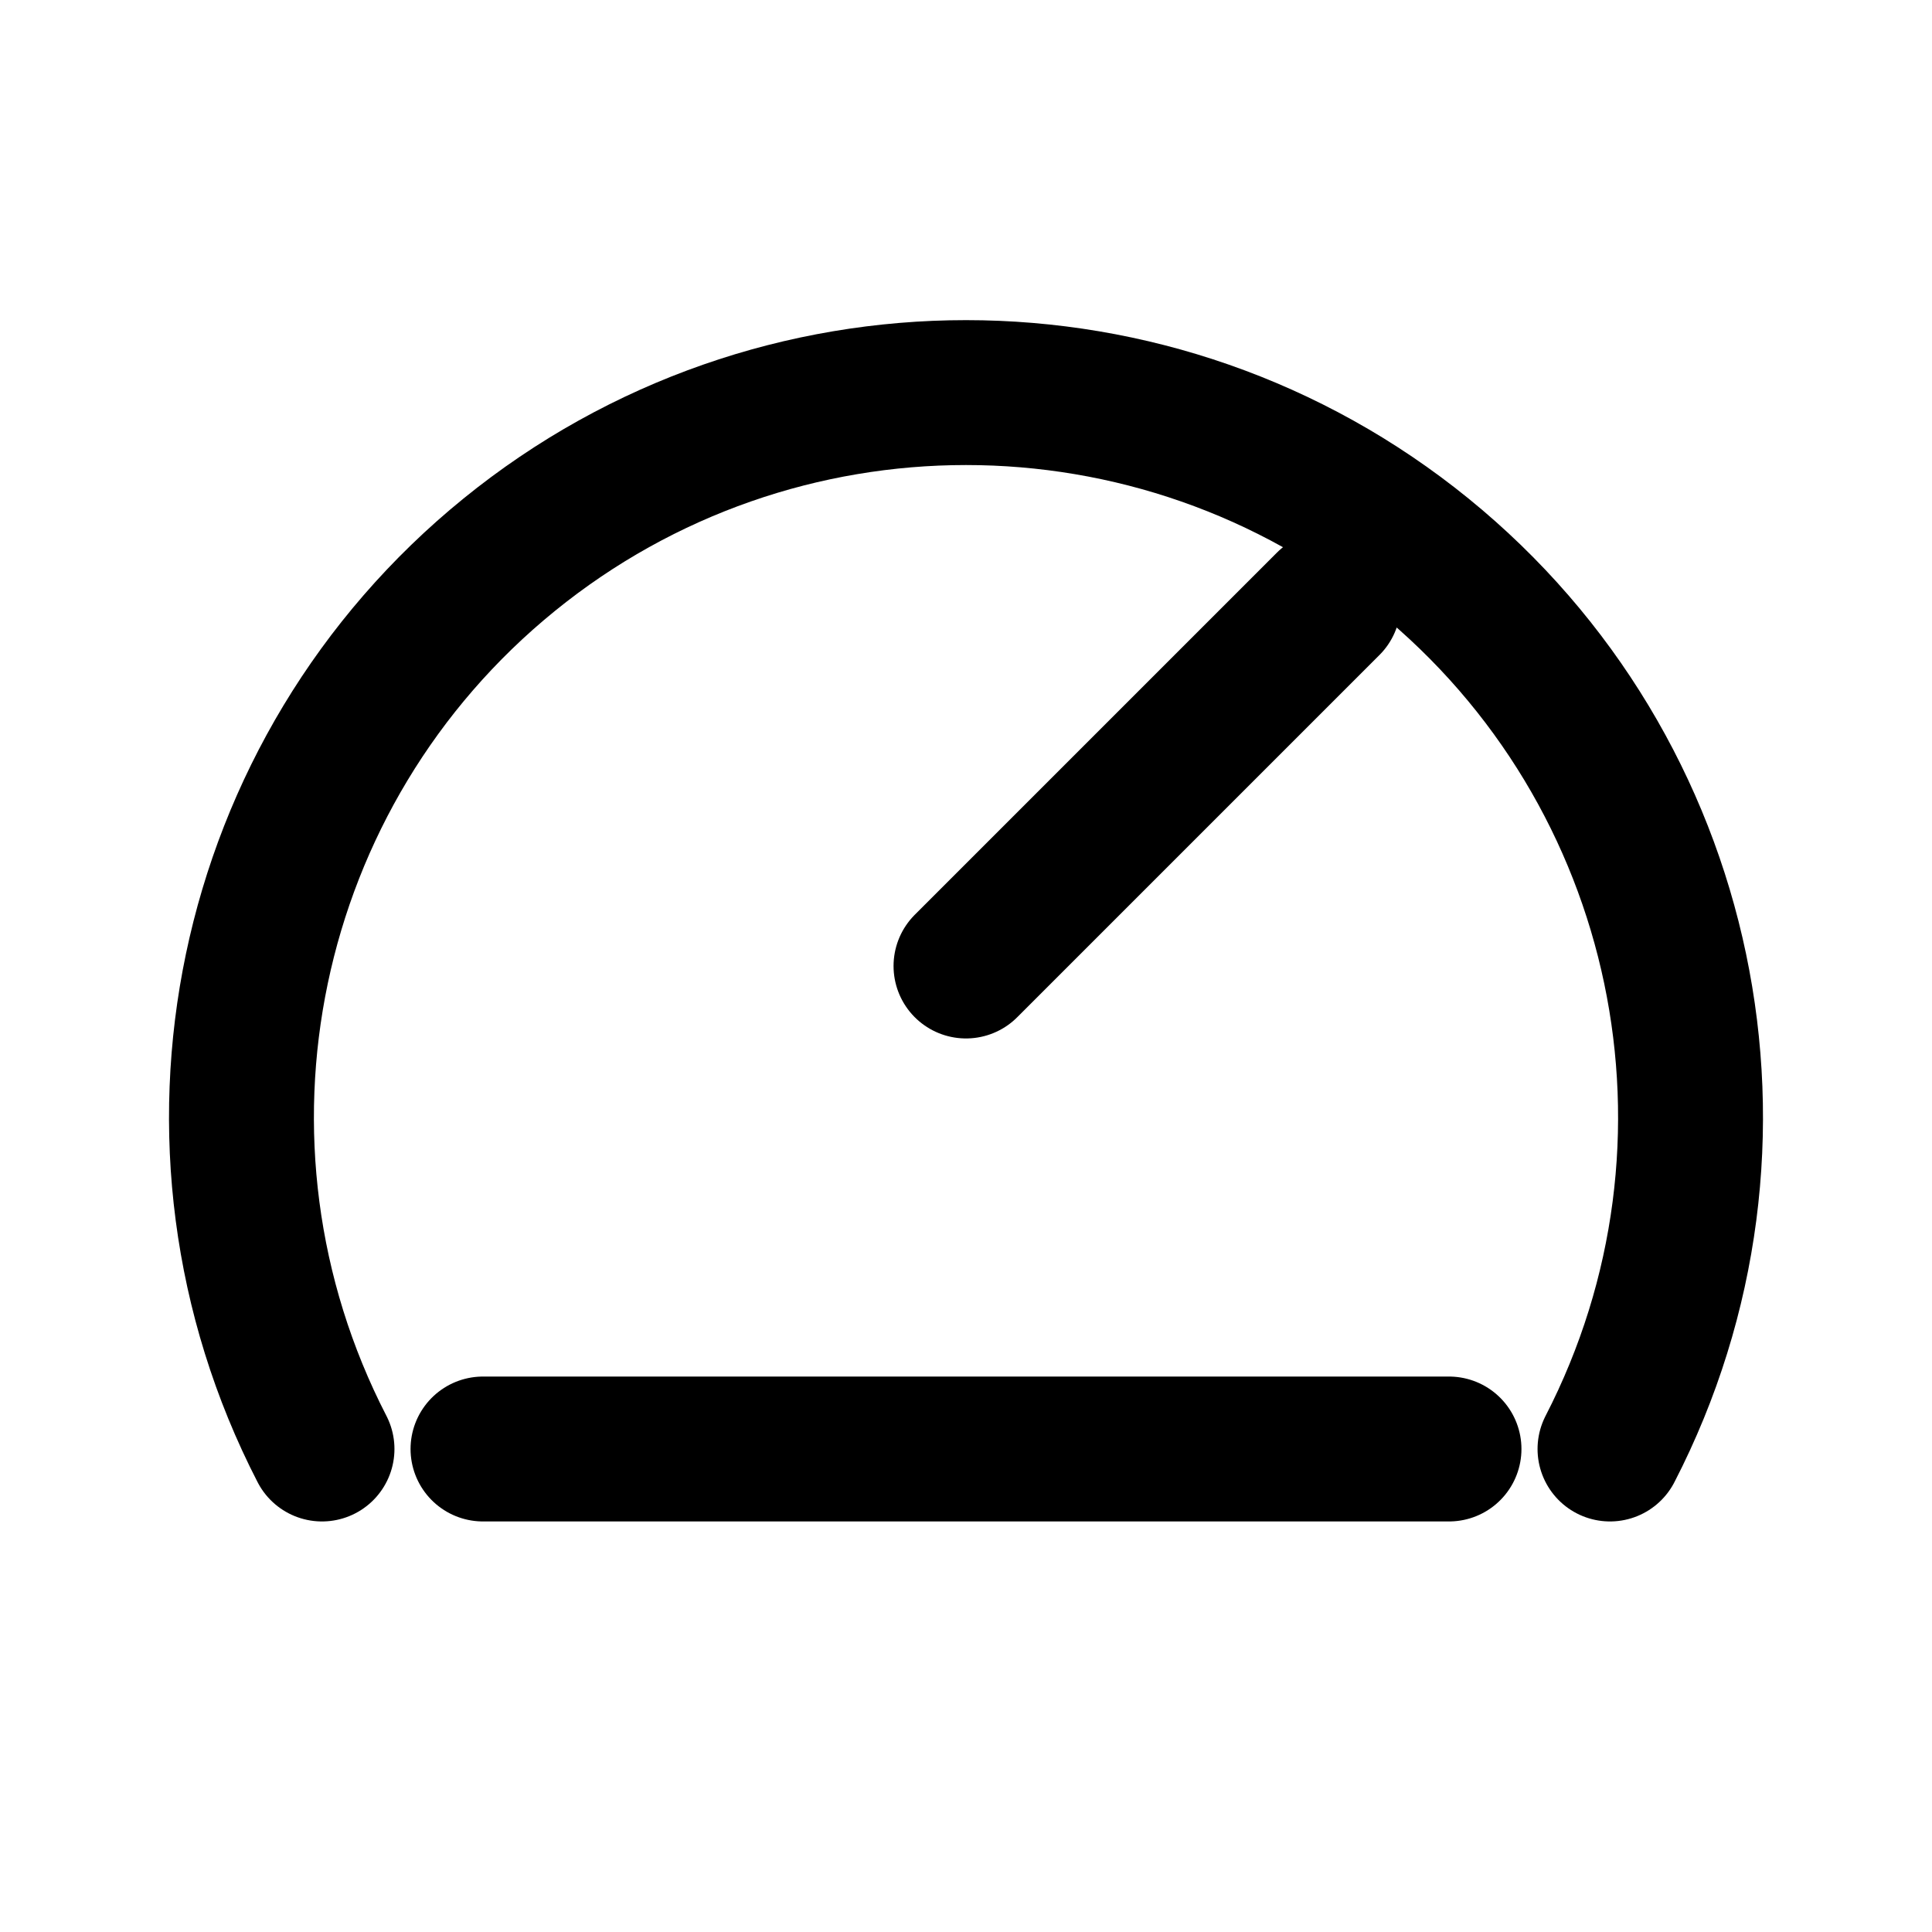
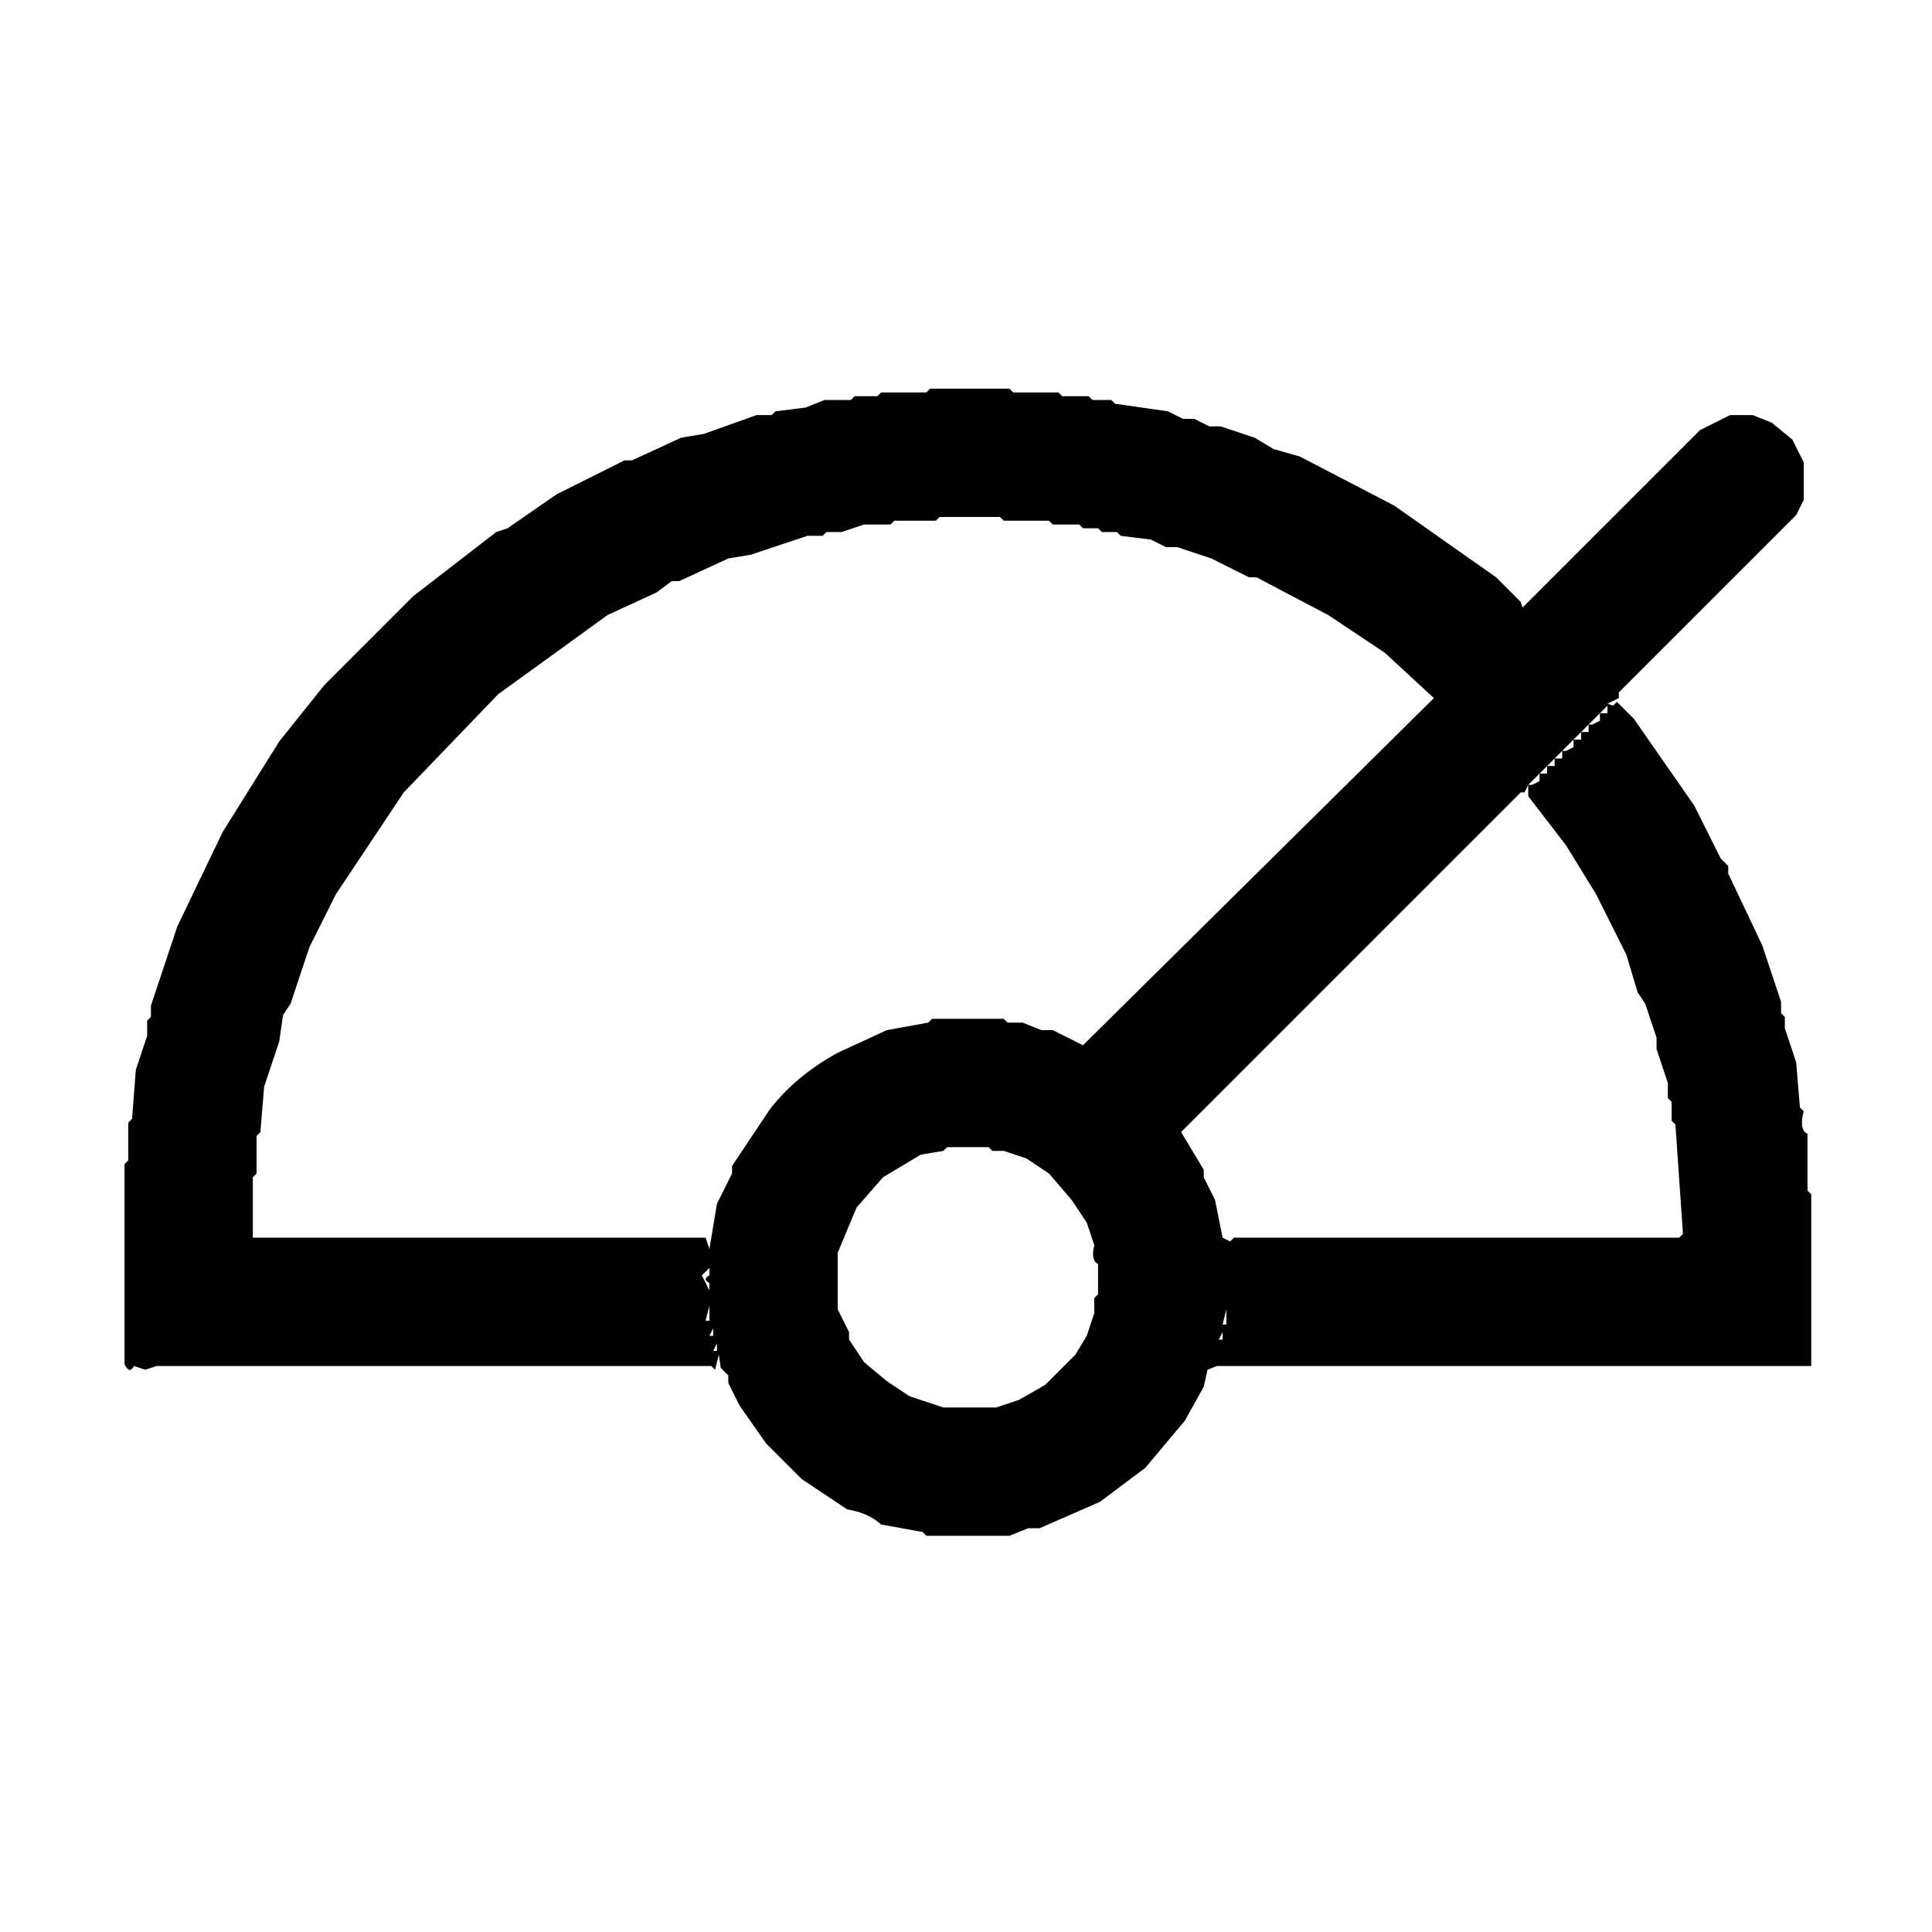
- <svg xmlns="http://www.w3.org/2000/svg" width="24" height="24" viewBox="0 0 24 24">
-   <path d="M4 18a9 9 0 1 1 16 0 M12 12l4.5-4.5 M6 18h12" fill="none" stroke="#000000" stroke-width="1.8" stroke-linecap="round" stroke-linejoin="round" />
+ <svg xmlns="http://www.w3.org/2000/svg" viewBox="0 0 512 512" version="1.1" desc="Created with imagetracer.js version 1.2.6">
+   <path fill="#000000" stroke="rgb(0,0,0)" stroke-width="0" opacity="1" d="M 246.5 103 L 267.5 103 L 268.5 104 L 280.5 104 L 281.5 105 L 288.5 105 L 289.5 106 L 294.5 106 L 295.5 107 L 309.5 109 L 313.5 111 L 316.5 111 L 320.5 113 L 323.5 113 L 332.5 116 L 337.5 119 L 344.5 121 L 369.5 134 L 396.5 153 L 403 159.5 L 403.5 161 L 450.5 114 L 458.5 110 L 464.5 110 L 469.5 112 L 475 116.5 L 478 122.5 L 478 132.5 L 476 136.5 L 429 183.5 L 429 185 L 426 186.5 L 427.5 187 L 428.5 186 L 433 190.5 L 449 213.5 L 456 227.5 L 458 229.5 L 458 231.5 L 467 250.5 L 472 265.5 L 472 268.5 L 473 269.5 L 473 272.5 L 476 281.5 L 477 293.5 L 478 294.5 Q 476.7 299.3 479 300.5 L 479 315.5 L 480 316.5 L 480 362 L 322.5 362 L 320 363 L 319 367.5 L 314 376.5 L 303.5 389 L 291.5 398 L 275.5 405 L 272.5 405 L 267.5 407 L 245.5 407 L 244.5 406 L 233.5 404 Q 230.1 400.9 224.5 400 L 212.5 392 L 203 382.5 L 196 372.5 L 193 366.5 L 193 364.5 L 191 362.5 L 190.5 359 L 189.5 363 L 188.5 362 L 41.5 362 L 38.5 363 L 35.5 362 Q 34.3 364.3 33 361.5 L 33 308.5 L 34 307.5 L 34 297.5 L 35 296.5 L 36 283.5 L 39 274.5 L 39 270.5 L 40 269.5 L 40 266.5 L 47 245.5 L 59 220.5 L 74 196.5 L 86 181.5 L 109.5 158 L 131.5 141 L 134.5 140 L 147.5 131 L 165.5 122 L 167.5 122 L 180.5 116 L 186.5 115 L 200.5 110 L 204.5 110 L 205.5 109 L 213.5 108 L 218.5 106 L 225.5 106 L 226.5 105 L 232.5 105 L 233.5 104 L 245.5 104 L 246.5 103 Z M 249 137 L 248 138 L 237 138 L 236 139 L 229 139 L 223 141 L 219 141 L 218 142 L 214 142 L 199 147 L 193 148 L 180 154 L 178 154 L 174 157 L 161 163 L 132 184 L 107 210 L 89 237 L 82 251 L 77 266 L 75 269 L 74 276 L 70 288 L 69 300 L 68 301 L 68 311 L 67 312 L 67 328 L 68 328 L 187 328 L 188 331 L 190 319 L 194 311 L 194 309 L 204 294 Q 211 285 222 279 L 235 273 L 246 271 L 247 270 L 266 270 L 267 271 L 271 271 L 276 273 L 279 273 L 287 277 L 380 185 L 367 173 L 352 163 L 333 153 L 331 153 L 321 148 L 312 145 L 309 145 L 305 143 L 297 142 L 296 141 L 292 141 L 291 140 L 287 140 L 286 139 L 279 139 L 278 138 L 266 138 L 265 137 L 249 137 Z M 403 161 L 403 162 L 403 161 Z M 402 162 L 402 163 L 402 162 Z M 401 163 L 401 164 L 401 163 Z M 400 164 L 400 165 L 400 164 Z M 399 165 L 399 166 L 399 165 Z M 398 166 L 398 167 L 398 166 Z M 397 167 L 397 168 L 397 167 Z M 396 168 L 396 169 L 396 168 Z M 395 169 L 395 170 L 395 169 Z M 394 170 L 394 171 L 394 170 Z M 393 171 L 393 172 L 393 171 Z M 392 172 L 392 173 L 392 172 Z M 391 173 L 391 174 L 391 173 Z M 390 174 L 390 175 L 390 174 Z M 389 175 L 389 176 L 389 175 Z M 388 176 L 388 177 L 388 176 Z M 387 177 L 387 178 L 387 177 Z M 386 178 L 386 179 L 386 178 Z M 385 179 L 385 180 L 385 179 Z M 384 180 L 384 181 L 384 180 Z M 383 181 L 383 182 L 383 181 Z M 382 182 L 382 183 L 382 182 Z M 381 183 L 381 184 L 381 183 Z M 426 187 L 424 189 L 426 189 L 426 187 Z M 424 189 L 421 192 L 422 192 L 424 191 L 424 189 Z M 421 192 L 419 194 L 421 194 L 421 192 Z M 419 194 L 417 196 L 419 196 L 419 194 Z M 417 196 L 414 199 L 415 199 L 417 198 L 417 196 Z M 414 199 L 412 201 L 414 201 L 414 199 Z M 412 201 L 410 203 L 412 203 L 412 201 Z M 410 203 L 408 205 L 410 205 L 410 203 Z M 408 205 L 405 208 L 406 208 L 408 207 L 408 205 Z M 405 208 L 404 210 L 403 210 L 313 300 L 319 310 L 319 312 L 322 318 L 324 328 L 326 329 L 327 328 L 445 328 L 446 327 L 444 298 L 443 297 L 443 292 L 442 291 L 442 287 L 439 278 L 439 275 L 436 266 L 434 263 L 431 253 L 423 237 L 415 224 L 405 211 L 405 208 Z M 251 304 L 250 305 L 244 306 L 234 312 L 227 320 L 222 332 L 222 347 L 225 353 L 225 355 L 229 361 L 235 366 L 241 370 L 250 373 L 264 373 L 270 371 L 277 367 L 285 359 L 288 354 L 290 348 L 290 344 L 291 343 L 291 335 Q 289 334 290 330 L 288 324 L 284 318 L 278 311 L 272 307 L 266 305 L 263 305 L 262 304 L 251 304 Z M 325 329 L 325 330 L 325 329 Z M 188 336 L 186 338 L 188 342 L 188 340 Q 186 339 188 338 L 188 336 Z M 188 346 L 187 350 L 188 350 L 188 346 Z M 325 347 L 324 351 L 325 351 L 325 347 Z M 189 350 L 189 351 L 189 350 Z M 189 352 L 188 354 L 189 354 L 189 352 Z M 324 353 L 323 355 L 324 355 L 324 353 Z M 190 356 L 189 358 L 190 358 L 190 356 Z M 323 357 L 323 358 L 323 357 Z M 322 361 L 322 362 L 322 361 Z " />
+   <path fill="#000000" stroke="rgb(0,0,0)" stroke-width="0" opacity="0" d="M 0 0 L 512 0 L 512 512 L 0 512 L 0 0 Z M 247 103 L 246 104 L 234 104 L 233 105 L 227 105 L 226 106 L 219 106 L 214 108 L 206 109 L 205 110 L 201 110 L 187 115 L 181 116 L 168 122 L 166 122 L 148 131 L 135 140 L 132 141 L 110 158 L 86 182 L 74 197 L 59 221 L 47 246 L 40 267 L 40 270 L 39 271 L 39 275 L 36 284 L 35 297 L 34 298 L 34 308 L 33 309 L 33 362 Q 34 364 36 362 L 39 363 L 42 362 L 189 362 L 190 363 L 191 359 L 191 363 L 193 365 L 193 367 L 196 373 L 203 383 L 213 392 L 225 400 Q 230 401 234 404 L 245 406 L 246 407 L 268 407 L 273 405 L 276 405 L 292 398 L 304 389 L 312 380 L 320 365 Q 319 362 322 363 L 322 361 L 323 362 L 480 362 L 480 317 L 479 316 L 479 301 Q 477 299 478 295 L 477 294 L 476 282 L 473 273 L 473 270 L 472 269 L 472 266 L 467 251 L 458 232 L 458 230 L 456 228 L 449 214 L 433 191 L 429 186 L 428 187 Q 425 186 426 189 L 424 189 L 423 192 Q 420 191 421 194 L 419 194 L 419 196 L 417 196 L 416 199 Q 413 198 414 201 L 412 201 L 412 203 L 410 203 L 410 205 L 408 205 L 408 207 L 405 208 L 405 211 L 415 224 L 423 237 L 431 253 L 434 263 L 436 266 L 439 275 L 439 278 L 440 279 L 440 282 L 441 283 L 441 286 L 442 287 L 443 297 L 444 298 L 446 327 L 445 328 L 327 328 L 325 330 L 325 329 L 323 325 L 322 318 L 319 312 L 319 310 L 313 301 L 403 210 Q 405 211 404 209 L 428 185 L 429 185 L 429 184 L 476 137 L 478 133 L 478 123 L 475 117 L 470 112 L 465 110 L 459 110 L 451 114 L 288 277 Q 282 276 279 273 L 272 272 L 271 271 L 267 271 L 266 270 L 247 270 L 242 272 L 238 272 L 222 279 L 212 286 L 204 294 L 195 307 L 190 319 L 188 331 L 187 331 Q 187 328 187 328 L 67 328 L 68 301 L 69 300 L 70 288 L 74 276 L 75 269 L 77 266 L 82 251 L 89 237 L 99 221 L 114 202 L 132 184 L 146 173 L 161 163 L 174 157 L 178 154 L 180 154 L 196 147 L 199 147 L 214 142 L 228 140 L 229 139 L 236 139 L 237 138 L 248 138 L 249 137 L 265 137 L 266 138 L 278 138 L 279 139 L 286 139 L 287 140 L 291 140 L 292 141 L 296 141 L 297 142 L 305 143 L 309 145 L 312 145 L 321 148 L 331 153 L 333 153 L 352 163 L 367 173 L 380 184 L 403 160 L 397 153 L 370 134 L 345 121 L 338 119 L 333 116 L 324 113 L 321 113 L 317 111 L 314 111 L 310 109 L 296 107 L 295 106 L 290 106 L 289 105 L 282 105 L 281 104 L 269 104 L 268 103 L 247 103 Z " />
+   <path fill="#000000" stroke="rgb(0,0,0)" stroke-width="0" opacity="0" d="M 250.5 304 L 261.5 304 L 262.5 305 L 265.5 305 L 271.5 307 L 277.5 311 L 284 317.5 L 288 323.5 L 290 329.5 Q 289 333.5 291 334.5 L 291 342.5 L 290 343.5 L 290 347.5 L 288 353.5 L 285 358.5 L 276.5 367 L 269.5 371 L 263.5 373 L 249.5 373 L 240.5 370 L 234.5 366 L 229 360.5 L 225 354.5 L 225 352.5 L 222 346.5 L 222 331.5 L 227 319.5 L 233.5 312 L 243.5 306 L 249.5 305 L 250.5 304 Z " />
+   <path fill="#000000" stroke="rgb(0,0,0)" stroke-width="0" opacity="0" d="M 187.5 336 L 188 337.5 Q 186 338.5 188 339.5 L 187.5 342 L 186 337.5 L 187.5 336 Z " />
+   <path fill="#000000" stroke="rgb(0,0,0)" stroke-width="0" opacity="0" d="M 187.5 346 L 189 350.5 Q 188 352 187 349.5 L 187.5 346 Z " />
+   <path fill="#000000" stroke="rgb(0,0,0)" stroke-width="0" opacity="0" d="M 324.5 347 L 325 350.5 L 324 350.5 L 324.5 347 Z " />
+   <path fill="#000000" stroke="rgb(0,0,0)" stroke-width="0" opacity="0" d="M 188.5 352 L 189 353.5 L 188 353.5 L 188.5 352 Z " />
+   <path fill="#000000" stroke="rgb(0,0,0)" stroke-width="0" opacity="0" d="M 323.5 353 L 324 354.5 L 323 354.5 L 323.5 353 Z " />
+   <path fill="#000000" stroke="rgb(0,0,0)" stroke-width="0" opacity="0" d="M 189.5 356 L 190 357.5 L 189 357.5 L 189.5 356 Z " />
+   <path fill="#000000" stroke="rgb(0,0,0)" stroke-width="0" opacity="0" d="M 322.5 357 L 322.5 358 L 322.5 357 Z " />
</svg>
